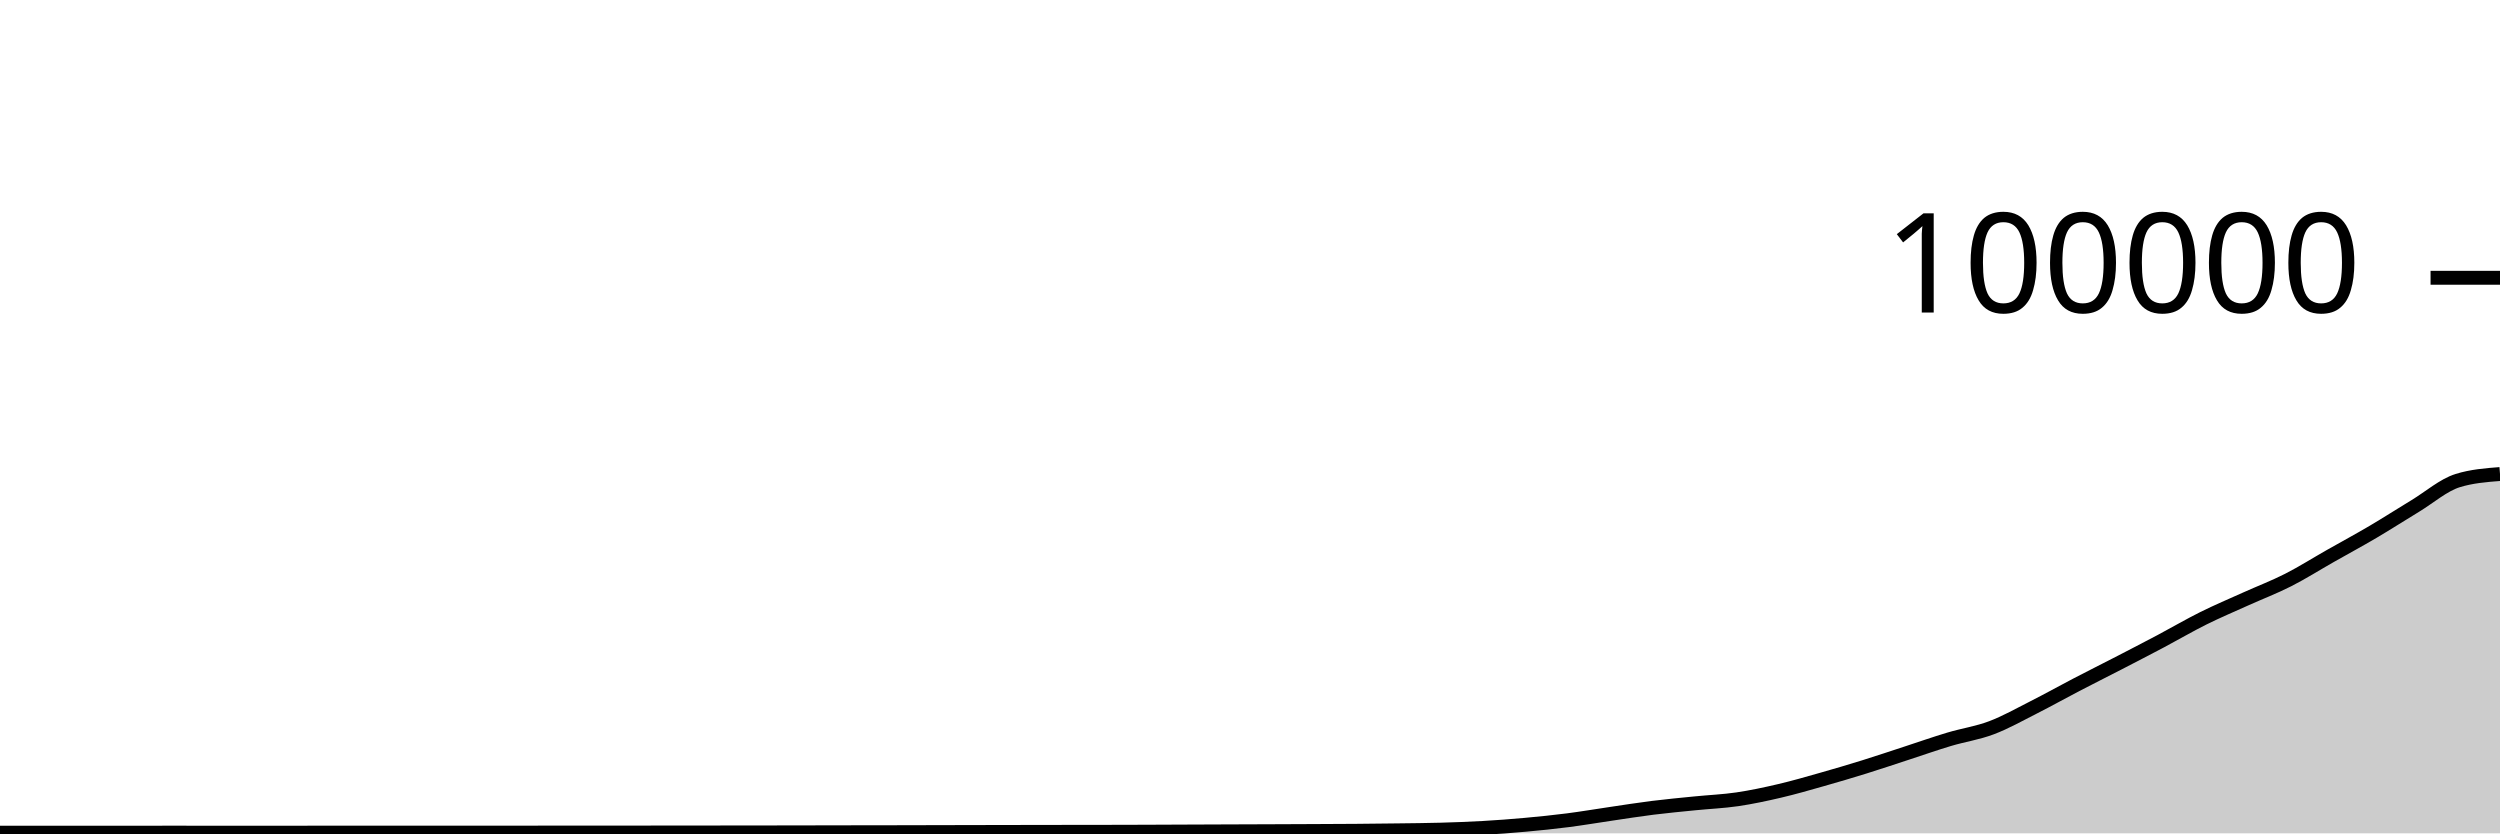
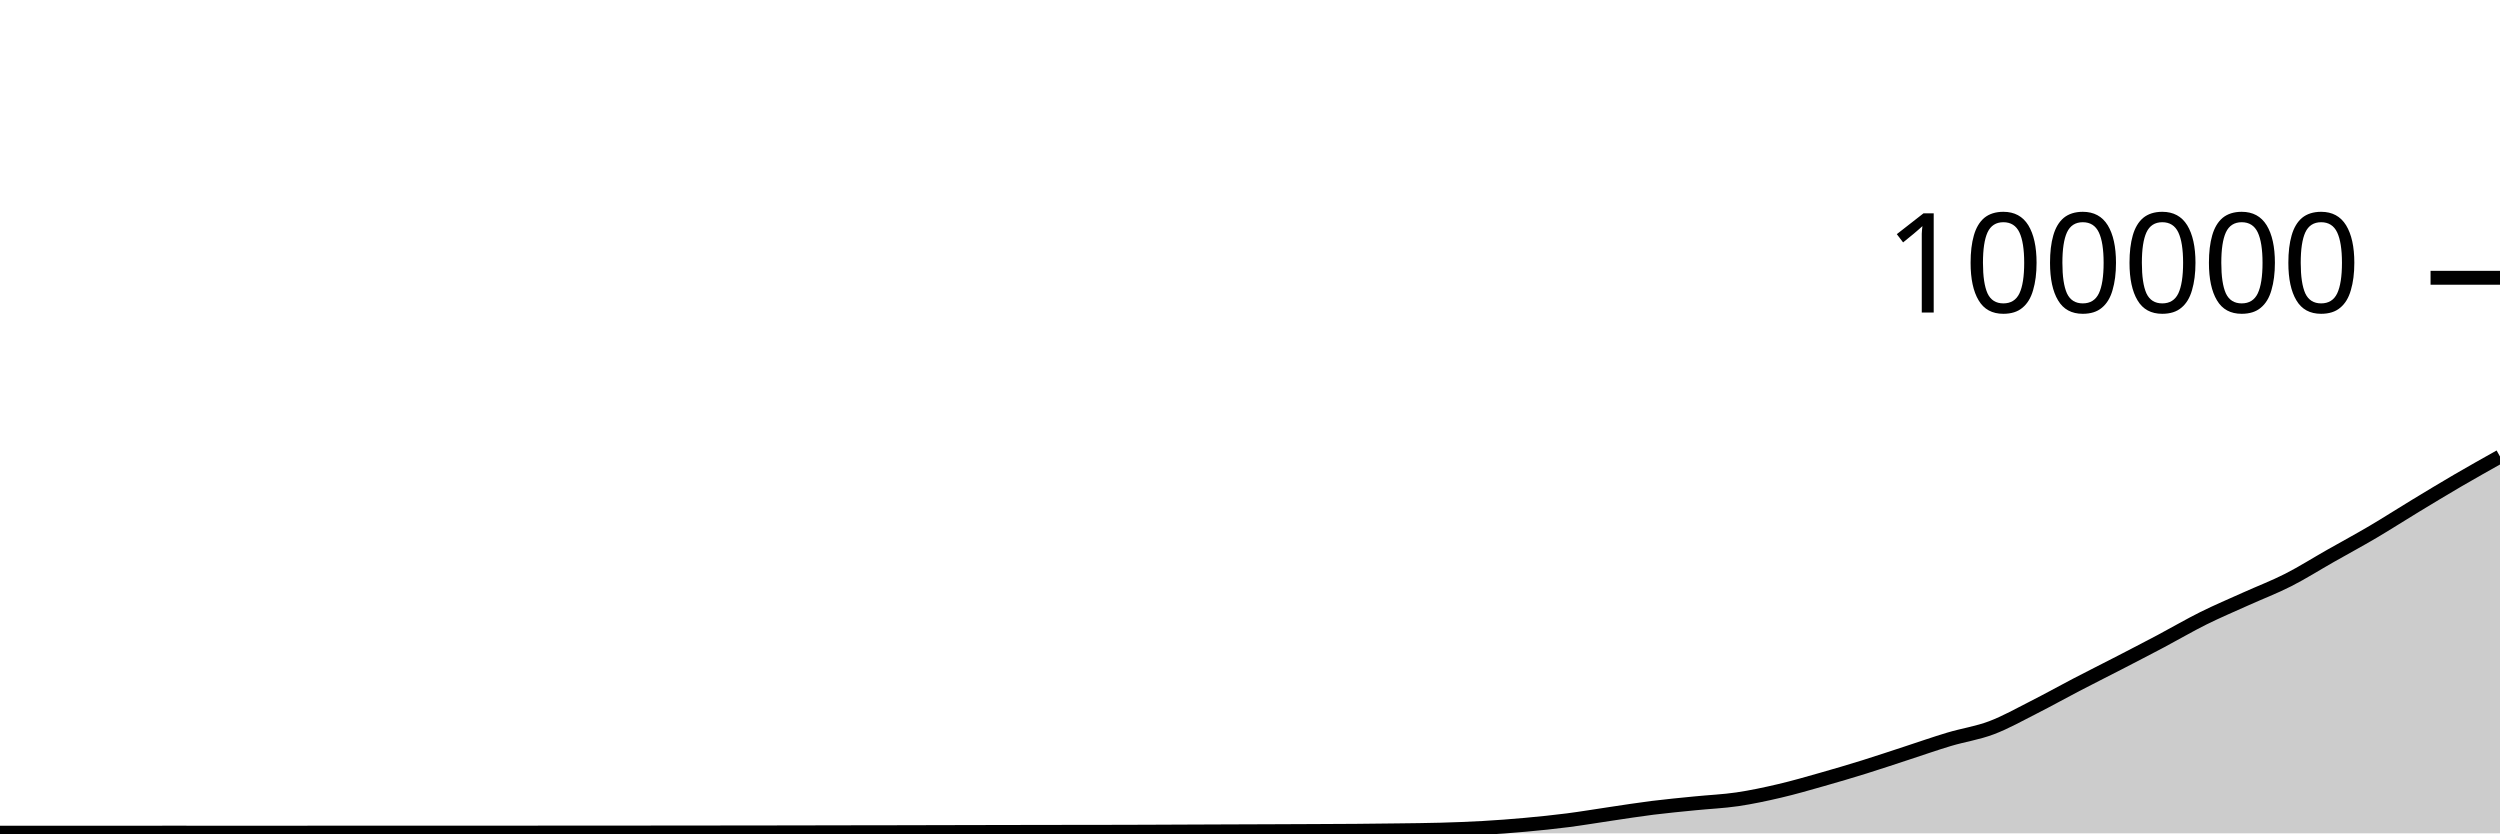
<svg xmlns="http://www.w3.org/2000/svg" viewBox="0 0 180 60">
  <g transform="translate(0,20)">
-     <path class="area" fill="rgba(0, 0, 0, 0.2)" d="M0,39.954C1.017,39.954,2.034,39.954,3.051,39.954C4.068,39.954,5.085,39.953,6.102,39.953C7.119,39.953,8.136,39.953,9.153,39.952C10.169,39.952,11.186,39.95,12.203,39.95C13.22,39.95,14.237,39.951,15.254,39.951C16.271,39.952,17.288,39.952,18.305,39.952C19.322,39.952,20.339,39.952,21.356,39.951C22.373,39.951,23.39,39.949,24.407,39.949C25.424,39.949,26.441,39.949,27.458,39.949C28.475,39.949,29.492,39.948,30.508,39.948C31.525,39.948,32.542,39.948,33.559,39.948C34.576,39.947,35.593,39.947,36.61,39.947C37.627,39.946,38.644,39.946,39.661,39.945C40.678,39.945,41.695,39.943,42.712,39.943C43.729,39.942,44.746,39.942,45.763,39.942C46.78,39.941,47.797,39.94,48.814,39.939C49.831,39.938,50.847,39.937,51.864,39.936C52.881,39.935,53.898,39.934,54.915,39.933C55.932,39.931,56.949,39.93,57.966,39.928C58.983,39.927,60,39.924,61.017,39.922C62.034,39.921,63.051,39.919,64.068,39.918C65.085,39.916,66.102,39.913,67.119,39.911C68.136,39.909,69.153,39.907,70.169,39.904C71.186,39.902,72.203,39.899,73.22,39.898C74.237,39.896,75.254,39.895,76.271,39.893C77.288,39.892,78.305,39.891,79.322,39.89C80.339,39.888,81.356,39.885,82.373,39.882C83.39,39.879,84.407,39.873,85.424,39.869C86.441,39.865,87.458,39.861,88.475,39.857C89.492,39.853,90.508,39.85,91.525,39.846C92.542,39.842,93.559,39.838,94.576,39.833C95.593,39.828,96.61,39.825,97.627,39.817C98.644,39.809,99.661,39.798,100.678,39.784C101.695,39.771,102.712,39.763,103.729,39.734C104.746,39.705,105.763,39.669,106.78,39.611C107.797,39.553,108.814,39.477,109.831,39.384C110.847,39.292,111.864,39.188,112.881,39.058C113.898,38.927,114.915,38.753,115.932,38.604C116.949,38.455,117.966,38.291,118.983,38.164C120,38.037,121.017,37.943,122.034,37.841C123.051,37.738,124.068,37.698,125.085,37.549C126.102,37.399,127.119,37.181,128.136,36.943C129.153,36.705,130.169,36.409,131.186,36.121C132.203,35.833,133.22,35.533,134.237,35.216C135.254,34.9,136.271,34.555,137.288,34.224C138.305,33.892,139.322,33.533,140.339,33.229C141.356,32.924,142.373,32.782,143.39,32.397C144.407,32.013,145.424,31.436,146.441,30.922C147.458,30.407,148.475,29.837,149.492,29.308C150.508,28.779,151.525,28.271,152.542,27.746C153.559,27.22,154.576,26.695,155.593,26.157C156.61,25.618,157.627,25.021,158.644,24.515C159.661,24.01,160.678,23.582,161.695,23.123C162.712,22.664,163.729,22.278,164.746,21.762C165.763,21.245,166.78,20.6,167.797,20.024C168.814,19.447,169.831,18.9,170.847,18.301C171.864,17.702,172.881,17.046,173.898,16.43C174.915,15.814,175.932,14.921,176.949,14.604C177.966,14.288,178.983,14.209,180,14.13L180,40C178.983,40,177.966,40,176.949,40C175.932,40,174.915,40,173.898,40C172.881,40,171.864,40,170.847,40C169.831,40,168.814,40,167.797,40C166.78,40,165.763,40,164.746,40C163.729,40,162.712,40,161.695,40C160.678,40,159.661,40,158.644,40C157.627,40,156.61,40,155.593,40C154.576,40,153.559,40,152.542,40C151.525,40,150.508,40,149.492,40C148.475,40,147.458,40,146.441,40C145.424,40,144.407,40,143.39,40C142.373,40,141.356,40,140.339,40C139.322,40,138.305,40,137.288,40C136.271,40,135.254,40,134.237,40C133.22,40,132.203,40,131.186,40C130.169,40,129.153,40,128.136,40C127.119,40,126.102,40,125.085,40C124.068,40,123.051,40,122.034,40C121.017,40,120,40,118.983,40C117.966,40,116.949,40,115.932,40C114.915,40,113.898,40,112.881,40C111.864,40,110.847,40,109.831,40C108.814,40,107.797,40,106.78,40C105.763,40,104.746,40,103.729,40C102.712,40,101.695,40,100.678,40C99.661,40,98.644,40,97.627,40C96.61,40,95.593,40,94.576,40C93.559,40,92.542,40,91.525,40C90.508,40,89.492,40,88.475,40C87.458,40,86.441,40,85.424,40C84.407,40,83.39,40,82.373,40C81.356,40,80.339,40,79.322,40C78.305,40,77.288,40,76.271,40C75.254,40,74.237,40,73.22,40C72.203,40,71.186,40,70.169,40C69.153,40,68.136,40,67.119,40C66.102,40,65.085,40,64.068,40C63.051,40,62.034,40,61.017,40C60,40,58.983,40,57.966,40C56.949,40,55.932,40,54.915,40C53.898,40,52.881,40,51.864,40C50.847,40,49.831,40,48.814,40C47.797,40,46.78,40,45.763,40C44.746,40,43.729,40,42.712,40C41.695,40,40.678,40,39.661,40C38.644,40,37.627,40,36.61,40C35.593,40,34.576,40,33.559,40C32.542,40,31.525,40,30.508,40C29.492,40,28.475,40,27.458,40C26.441,40,25.424,40,24.407,40C23.39,40,22.373,40,21.356,40C20.339,40,19.322,40,18.305,40C17.288,40,16.271,40,15.254,40C14.237,40,13.22,40,12.203,40C11.186,40,10.169,40,9.153,40C8.136,40,7.119,40,6.102,40C5.085,40,4.068,40,3.051,40C2.034,40,1.017,40,0,40Z" />
-     <path class="line" stroke="black" fill="none" d="M0,39.954C1.017,39.954,2.034,39.954,3.051,39.954C4.068,39.954,5.085,39.953,6.102,39.953C7.119,39.953,8.136,39.953,9.153,39.952C10.169,39.952,11.186,39.95,12.203,39.95C13.22,39.95,14.237,39.951,15.254,39.951C16.271,39.952,17.288,39.952,18.305,39.952C19.322,39.952,20.339,39.952,21.356,39.951C22.373,39.951,23.39,39.949,24.407,39.949C25.424,39.949,26.441,39.949,27.458,39.949C28.475,39.949,29.492,39.948,30.508,39.948C31.525,39.948,32.542,39.948,33.559,39.948C34.576,39.947,35.593,39.947,36.61,39.947C37.627,39.946,38.644,39.946,39.661,39.945C40.678,39.945,41.695,39.943,42.712,39.943C43.729,39.942,44.746,39.942,45.763,39.942C46.78,39.941,47.797,39.94,48.814,39.939C49.831,39.938,50.847,39.937,51.864,39.936C52.881,39.935,53.898,39.934,54.915,39.933C55.932,39.931,56.949,39.93,57.966,39.928C58.983,39.927,60,39.924,61.017,39.922C62.034,39.921,63.051,39.919,64.068,39.918C65.085,39.916,66.102,39.913,67.119,39.911C68.136,39.909,69.153,39.907,70.169,39.904C71.186,39.902,72.203,39.899,73.22,39.898C74.237,39.896,75.254,39.895,76.271,39.893C77.288,39.892,78.305,39.891,79.322,39.89C80.339,39.888,81.356,39.885,82.373,39.882C83.39,39.879,84.407,39.873,85.424,39.869C86.441,39.865,87.458,39.861,88.475,39.857C89.492,39.853,90.508,39.85,91.525,39.846C92.542,39.842,93.559,39.838,94.576,39.833C95.593,39.828,96.61,39.825,97.627,39.817C98.644,39.809,99.661,39.798,100.678,39.784C101.695,39.771,102.712,39.763,103.729,39.734C104.746,39.705,105.763,39.669,106.78,39.611C107.797,39.553,108.814,39.477,109.831,39.384C110.847,39.292,111.864,39.188,112.881,39.058C113.898,38.927,114.915,38.753,115.932,38.604C116.949,38.455,117.966,38.291,118.983,38.164C120,38.037,121.017,37.943,122.034,37.841C123.051,37.738,124.068,37.698,125.085,37.549C126.102,37.399,127.119,37.181,128.136,36.943C129.153,36.705,130.169,36.409,131.186,36.121C132.203,35.833,133.22,35.533,134.237,35.216C135.254,34.9,136.271,34.555,137.288,34.224C138.305,33.892,139.322,33.533,140.339,33.229C141.356,32.924,142.373,32.782,143.39,32.397C144.407,32.013,145.424,31.436,146.441,30.922C147.458,30.407,148.475,29.837,149.492,29.308C150.508,28.779,151.525,28.271,152.542,27.746C153.559,27.22,154.576,26.695,155.593,26.157C156.61,25.618,157.627,25.021,158.644,24.515C159.661,24.01,160.678,23.582,161.695,23.123C162.712,22.664,163.729,22.278,164.746,21.762C165.763,21.245,166.78,20.6,167.797,20.024C168.814,19.447,169.831,18.9,170.847,18.301C171.864,17.702,172.881,17.046,173.898,16.43C174.915,15.814,175.932,14.921,176.949,14.604C177.966,14.288,178.983,14.209,180,14.13" />
+     <path class="area" fill="rgba(0, 0, 0, 0.2)" d="M0,39.954C1.017,39.954,2.034,39.954,3.051,39.954C4.068,39.954,5.085,39.953,6.102,39.953C7.119,39.953,8.136,39.953,9.153,39.952C10.169,39.952,11.186,39.95,12.203,39.95C13.22,39.95,14.237,39.951,15.254,39.951C16.271,39.952,17.288,39.952,18.305,39.952C19.322,39.952,20.339,39.952,21.356,39.951C22.373,39.951,23.39,39.949,24.407,39.949C25.424,39.949,26.441,39.949,27.458,39.949C28.475,39.949,29.492,39.948,30.508,39.948C31.525,39.948,32.542,39.948,33.559,39.948C34.576,39.947,35.593,39.947,36.61,39.947C37.627,39.946,38.644,39.946,39.661,39.945C40.678,39.945,41.695,39.943,42.712,39.943C43.729,39.942,44.746,39.942,45.763,39.942C46.78,39.941,47.797,39.94,48.814,39.939C49.831,39.938,50.847,39.937,51.864,39.936C52.881,39.935,53.898,39.934,54.915,39.933C55.932,39.931,56.949,39.93,57.966,39.928C58.983,39.927,60,39.924,61.017,39.922C62.034,39.921,63.051,39.919,64.068,39.918C65.085,39.916,66.102,39.913,67.119,39.911C68.136,39.909,69.153,39.907,70.169,39.904C71.186,39.902,72.203,39.899,73.22,39.898C74.237,39.896,75.254,39.895,76.271,39.893C77.288,39.892,78.305,39.891,79.322,39.89C80.339,39.888,81.356,39.885,82.373,39.882C83.39,39.879,84.407,39.873,85.424,39.869C86.441,39.865,87.458,39.861,88.475,39.857C89.492,39.853,90.508,39.85,91.525,39.846C92.542,39.842,93.559,39.838,94.576,39.833C95.593,39.828,96.61,39.825,97.627,39.817C98.644,39.809,99.661,39.798,100.678,39.784C101.695,39.771,102.712,39.763,103.729,39.734C104.746,39.705,105.763,39.669,106.78,39.611C107.797,39.553,108.814,39.477,109.831,39.384C110.847,39.292,111.864,39.188,112.881,39.058C113.898,38.927,114.915,38.753,115.932,38.604C116.949,38.455,117.966,38.291,118.983,38.164C120,38.037,121.017,37.943,122.034,37.841C123.051,37.738,124.068,37.698,125.085,37.549C126.102,37.399,127.119,37.181,128.136,36.943C129.153,36.705,130.169,36.409,131.186,36.121C132.203,35.833,133.22,35.533,134.237,35.216C135.254,34.9,136.271,34.555,137.288,34.224C138.305,33.892,139.322,33.533,140.339,33.229C141.356,32.924,142.373,32.782,143.39,32.397C144.407,32.013,145.424,31.436,146.441,30.922C147.458,30.407,148.475,29.837,149.492,29.308C150.508,28.779,151.525,28.271,152.542,27.746C153.559,27.22,154.576,26.695,155.593,26.157C156.61,25.618,157.627,25.021,158.644,24.515C159.661,24.01,160.678,23.582,161.695,23.123C162.712,22.664,163.729,22.278,164.746,21.762C165.763,21.245,166.78,20.6,167.797,20.024C168.814,19.447,169.831,18.9,170.847,18.301C171.864,17.702,172.881,17.046,173.898,16.43C174.915,15.814,175.932,15.198,176.949,14.604C177.966,14.011,178.983,13.441,180,12.87L180,40C178.983,40,177.966,40,176.949,40C175.932,40,174.915,40,173.898,40C172.881,40,171.864,40,170.847,40C169.831,40,168.814,40,167.797,40C166.78,40,165.763,40,164.746,40C163.729,40,162.712,40,161.695,40C160.678,40,159.661,40,158.644,40C157.627,40,156.61,40,155.593,40C154.576,40,153.559,40,152.542,40C151.525,40,150.508,40,149.492,40C148.475,40,147.458,40,146.441,40C145.424,40,144.407,40,143.39,40C142.373,40,141.356,40,140.339,40C139.322,40,138.305,40,137.288,40C136.271,40,135.254,40,134.237,40C133.22,40,132.203,40,131.186,40C130.169,40,129.153,40,128.136,40C127.119,40,126.102,40,125.085,40C124.068,40,123.051,40,122.034,40C121.017,40,120,40,118.983,40C117.966,40,116.949,40,115.932,40C114.915,40,113.898,40,112.881,40C111.864,40,110.847,40,109.831,40C108.814,40,107.797,40,106.78,40C105.763,40,104.746,40,103.729,40C102.712,40,101.695,40,100.678,40C99.661,40,98.644,40,97.627,40C96.61,40,95.593,40,94.576,40C93.559,40,92.542,40,91.525,40C90.508,40,89.492,40,88.475,40C87.458,40,86.441,40,85.424,40C84.407,40,83.39,40,82.373,40C81.356,40,80.339,40,79.322,40C78.305,40,77.288,40,76.271,40C75.254,40,74.237,40,73.22,40C72.203,40,71.186,40,70.169,40C69.153,40,68.136,40,67.119,40C66.102,40,65.085,40,64.068,40C63.051,40,62.034,40,61.017,40C60,40,58.983,40,57.966,40C56.949,40,55.932,40,54.915,40C53.898,40,52.881,40,51.864,40C50.847,40,49.831,40,48.814,40C47.797,40,46.78,40,45.763,40C44.746,40,43.729,40,42.712,40C41.695,40,40.678,40,39.661,40C38.644,40,37.627,40,36.61,40C35.593,40,34.576,40,33.559,40C32.542,40,31.525,40,30.508,40C29.492,40,28.475,40,27.458,40C26.441,40,25.424,40,24.407,40C23.39,40,22.373,40,21.356,40C20.339,40,19.322,40,18.305,40C17.288,40,16.271,40,15.254,40C14.237,40,13.22,40,12.203,40C11.186,40,10.169,40,9.153,40C8.136,40,7.119,40,6.102,40C5.085,40,4.068,40,3.051,40C2.034,40,1.017,40,0,40Z" />
+     <path class="line" stroke="black" fill="none" d="M0,39.954C1.017,39.954,2.034,39.954,3.051,39.954C4.068,39.954,5.085,39.953,6.102,39.953C7.119,39.953,8.136,39.953,9.153,39.952C10.169,39.952,11.186,39.95,12.203,39.95C13.22,39.95,14.237,39.951,15.254,39.951C16.271,39.952,17.288,39.952,18.305,39.952C19.322,39.952,20.339,39.952,21.356,39.951C22.373,39.951,23.39,39.949,24.407,39.949C25.424,39.949,26.441,39.949,27.458,39.949C28.475,39.949,29.492,39.948,30.508,39.948C31.525,39.948,32.542,39.948,33.559,39.948C34.576,39.947,35.593,39.947,36.61,39.947C37.627,39.946,38.644,39.946,39.661,39.945C40.678,39.945,41.695,39.943,42.712,39.943C43.729,39.942,44.746,39.942,45.763,39.942C46.78,39.941,47.797,39.94,48.814,39.939C49.831,39.938,50.847,39.937,51.864,39.936C52.881,39.935,53.898,39.934,54.915,39.933C55.932,39.931,56.949,39.93,57.966,39.928C58.983,39.927,60,39.924,61.017,39.922C62.034,39.921,63.051,39.919,64.068,39.918C65.085,39.916,66.102,39.913,67.119,39.911C68.136,39.909,69.153,39.907,70.169,39.904C71.186,39.902,72.203,39.899,73.22,39.898C74.237,39.896,75.254,39.895,76.271,39.893C77.288,39.892,78.305,39.891,79.322,39.89C80.339,39.888,81.356,39.885,82.373,39.882C83.39,39.879,84.407,39.873,85.424,39.869C86.441,39.865,87.458,39.861,88.475,39.857C89.492,39.853,90.508,39.85,91.525,39.846C92.542,39.842,93.559,39.838,94.576,39.833C95.593,39.828,96.61,39.825,97.627,39.817C98.644,39.809,99.661,39.798,100.678,39.784C101.695,39.771,102.712,39.763,103.729,39.734C104.746,39.705,105.763,39.669,106.78,39.611C107.797,39.553,108.814,39.477,109.831,39.384C110.847,39.292,111.864,39.188,112.881,39.058C113.898,38.927,114.915,38.753,115.932,38.604C116.949,38.455,117.966,38.291,118.983,38.164C120,38.037,121.017,37.943,122.034,37.841C123.051,37.738,124.068,37.698,125.085,37.549C126.102,37.399,127.119,37.181,128.136,36.943C129.153,36.705,130.169,36.409,131.186,36.121C132.203,35.833,133.22,35.533,134.237,35.216C135.254,34.9,136.271,34.555,137.288,34.224C138.305,33.892,139.322,33.533,140.339,33.229C141.356,32.924,142.373,32.782,143.39,32.397C144.407,32.013,145.424,31.436,146.441,30.922C147.458,30.407,148.475,29.837,149.492,29.308C150.508,28.779,151.525,28.271,152.542,27.746C153.559,27.22,154.576,26.695,155.593,26.157C156.61,25.618,157.627,25.021,158.644,24.515C159.661,24.01,160.678,23.582,161.695,23.123C162.712,22.664,163.729,22.278,164.746,21.762C165.763,21.245,166.78,20.6,167.797,20.024C168.814,19.447,169.831,18.9,170.847,18.301C171.864,17.702,172.881,17.046,173.898,16.43C174.915,15.814,175.932,15.198,176.949,14.604C177.966,14.011,178.983,13.441,180,12.87" />
    <path class="axis-ceiling" stroke-width="1" stroke="black" fill="none" d="M175,0L180,0" />
    <text class="axis-ceiling-label" font-family="sans-serif" text-anchor="end" font-size="10px" x="170" y="2.5">100000</text>
  </g>
</svg>
